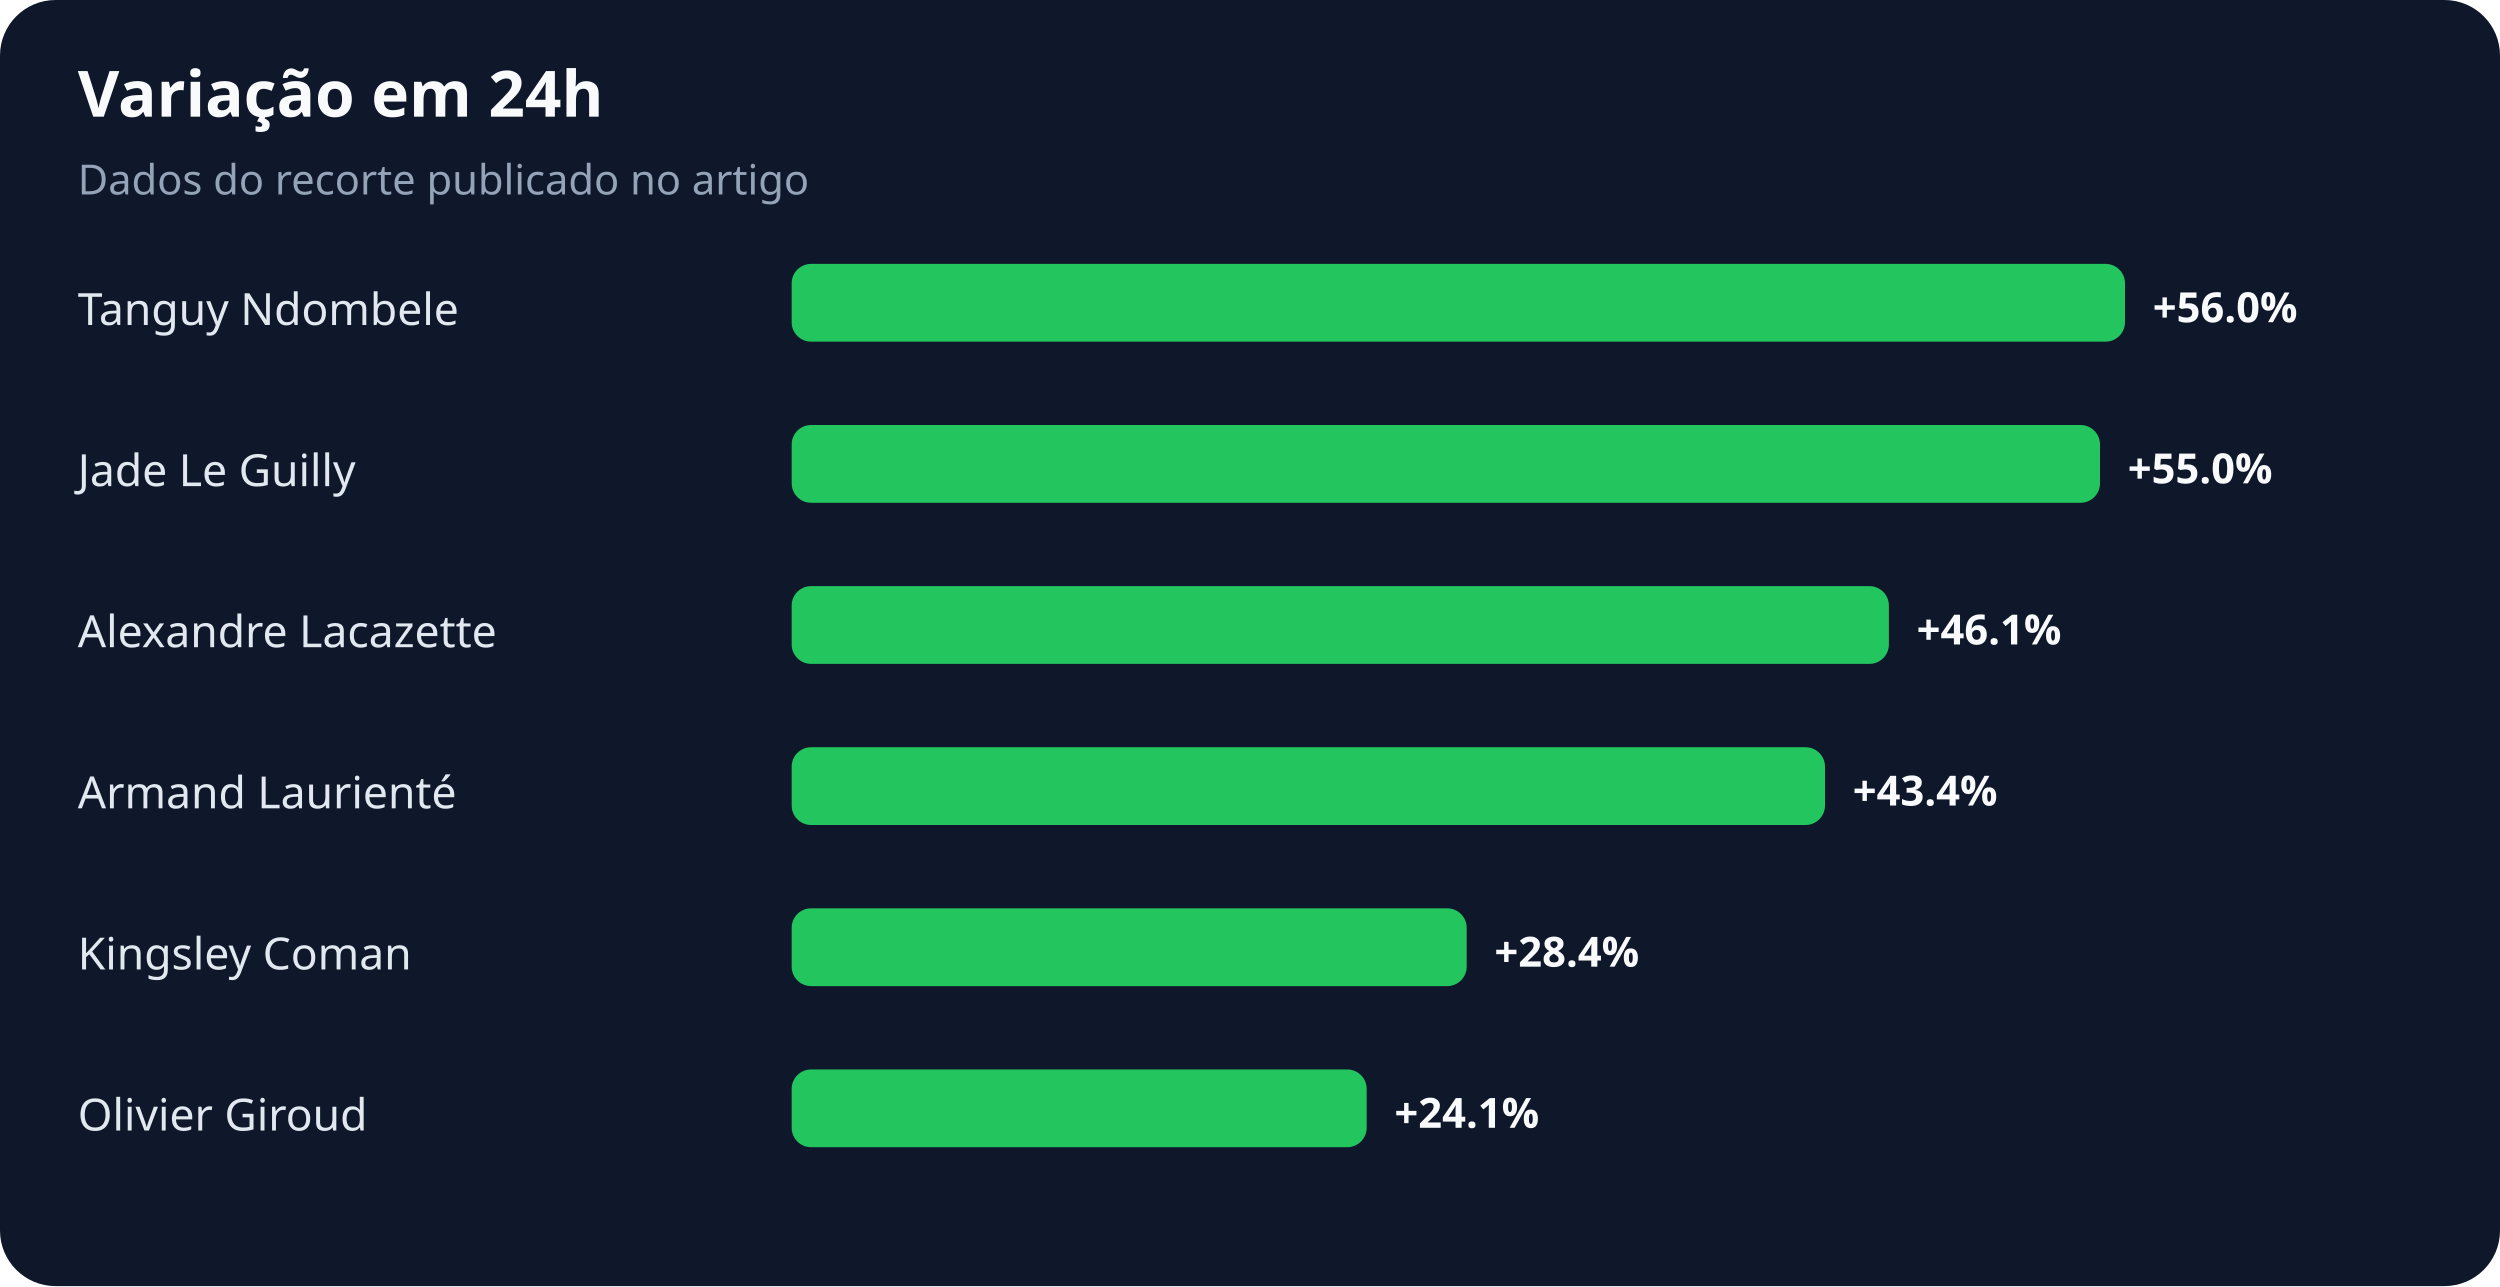
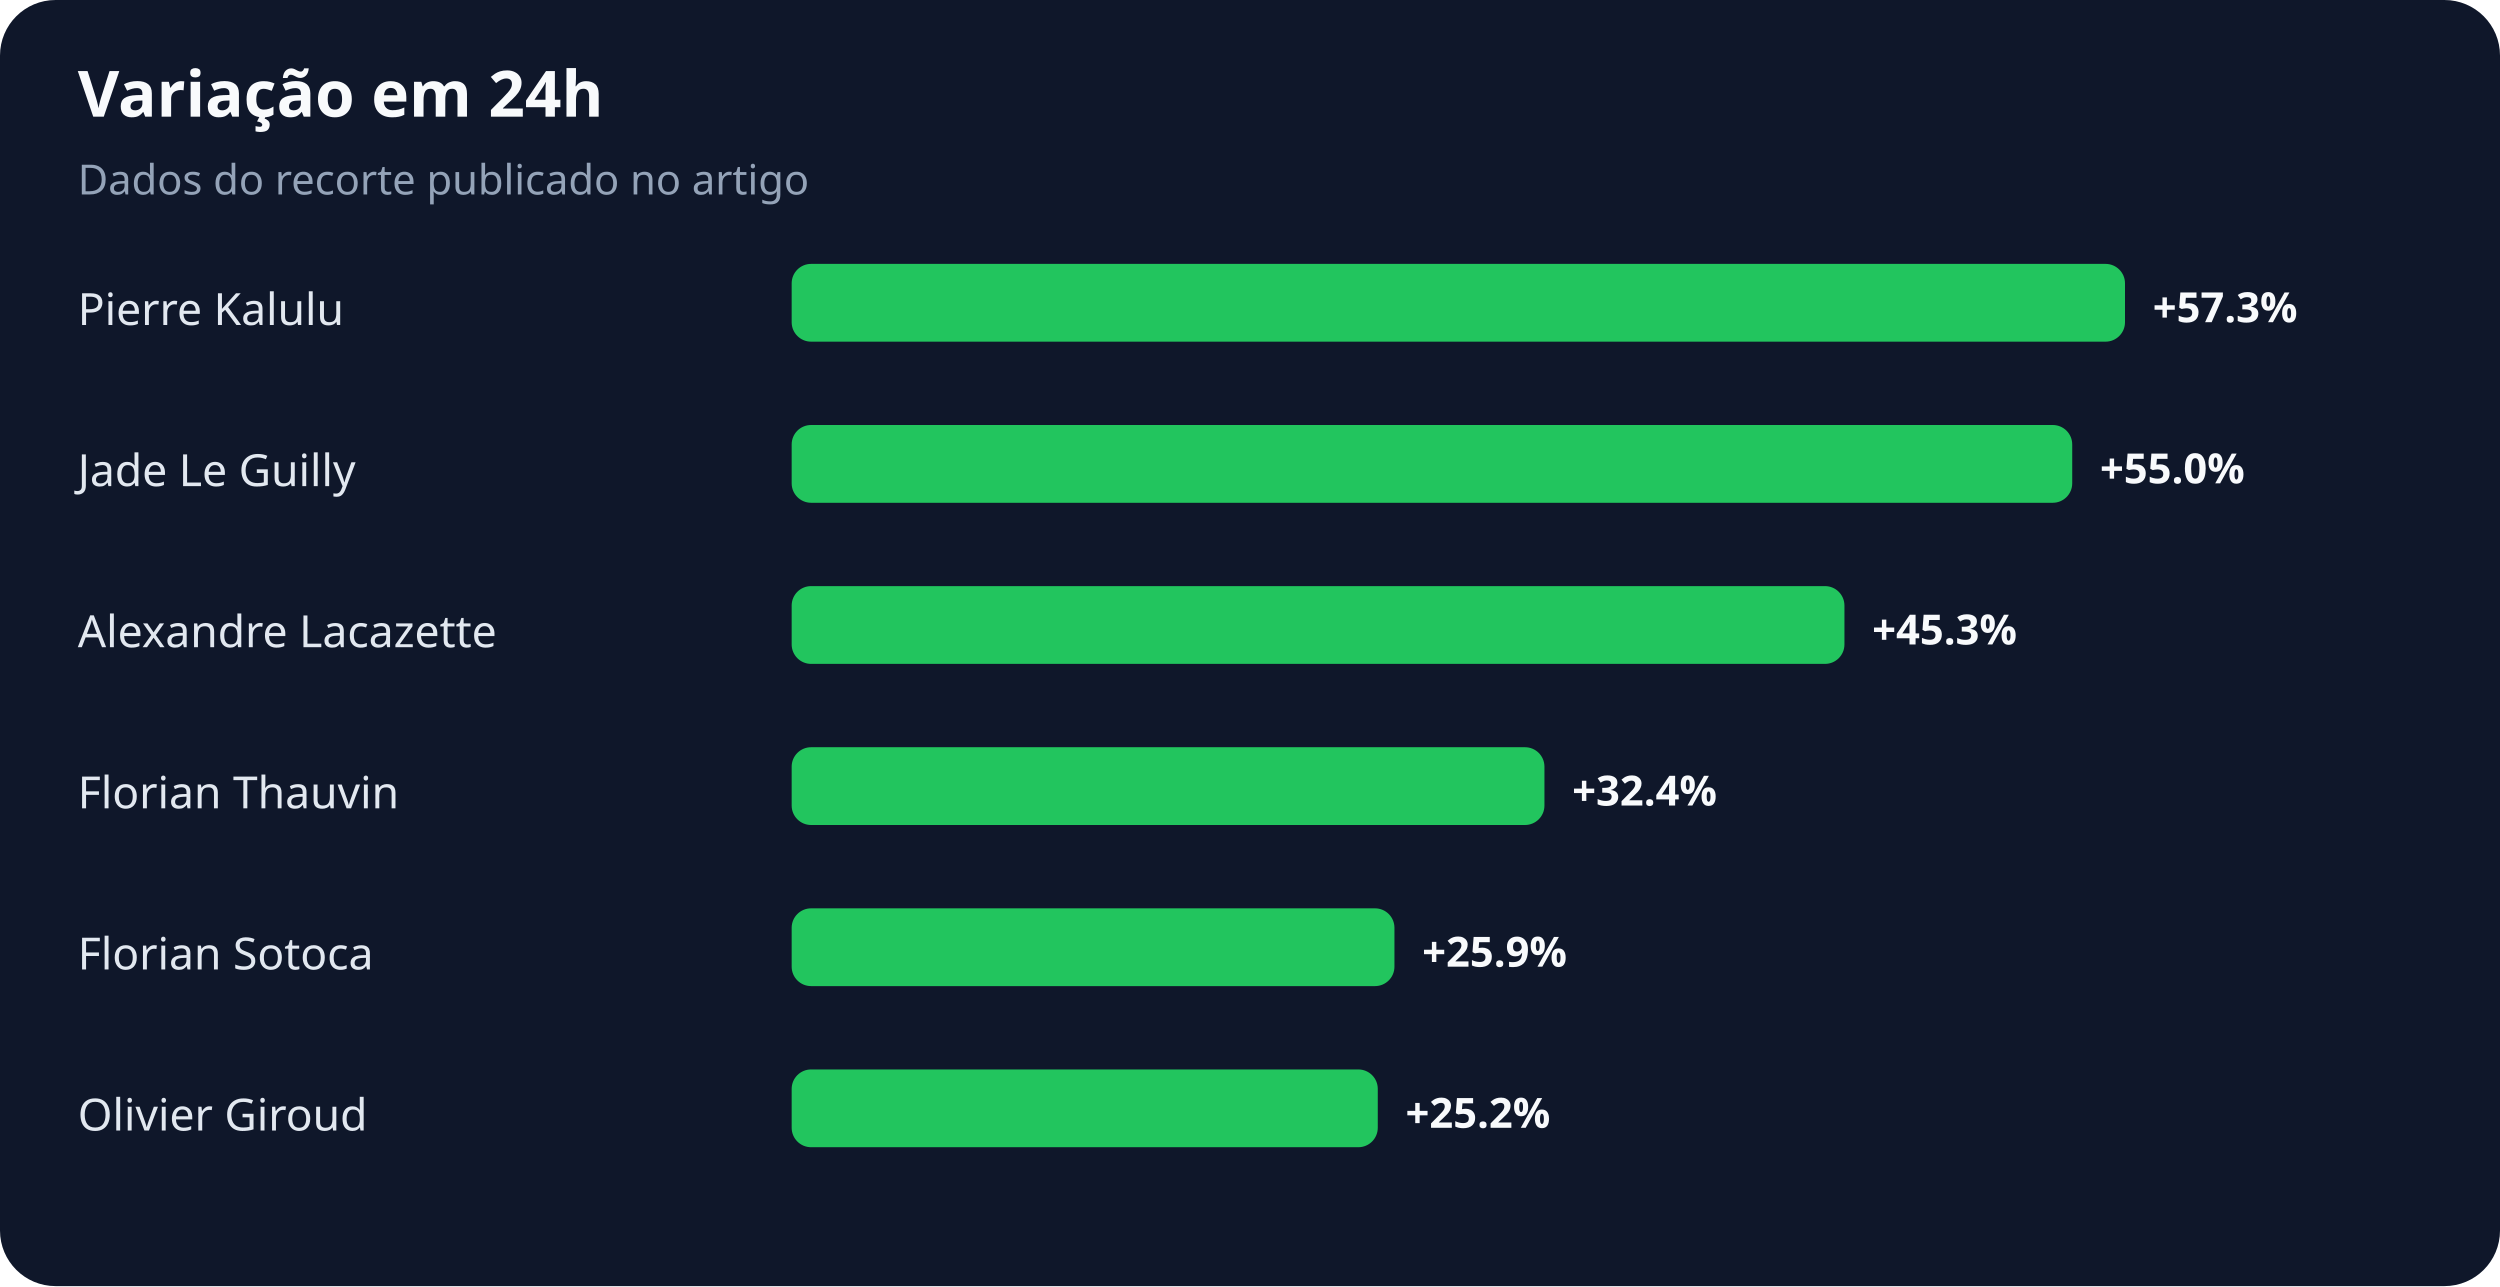
<svg xmlns="http://www.w3.org/2000/svg" width="900" height="463" viewBox="0 0 900 463" role="img" aria-labelledby="title desc">
  <rect width="100%" height="100%" rx="20" fill="#0f172a" />
  <text x="28" y="42" fill="#f8fafc" font-family="system-ui,sans-serif" font-size="23" font-weight="700">Variação em 24h</text>
  <text x="28" y="70" fill="#94a3b8" font-family="system-ui,sans-serif" font-size="15">Dados do recorte publicado no artigo</text>
-   <text x="28" y="117" fill="#e2e8f0" font-family="system-ui,sans-serif" font-size="16">Tanguy Ndombele</text>
+   <text x="28" y="117" fill="#e2e8f0" font-family="system-ui,sans-serif" font-size="16">Pierre Kalulu</text>
  <rect x="285" y="95" width="480" height="28" rx="7" fill="#22c55e" />
-   <text x="775" y="116" fill="#f8fafc" font-family="system-ui,sans-serif" font-size="15" font-weight="700">+56.0%</text>
+   <text x="775" y="116" fill="#f8fafc" font-family="system-ui,sans-serif" font-size="15" font-weight="700">+57.3%</text>
  <text x="28" y="175" fill="#e2e8f0" font-family="system-ui,sans-serif" font-size="16">Jade Le Guilly</text>
-   <rect x="285" y="153" width="471" height="28" rx="7" fill="#22c55e" />
-   <text x="766" y="174" fill="#f8fafc" font-family="system-ui,sans-serif" font-size="15" font-weight="700">+55.0%</text>
+   <rect x="285" y="153" width="461" height="28" rx="7" fill="#22c55e" />
+   <text x="756" y="174" fill="#f8fafc" font-family="system-ui,sans-serif" font-size="15" font-weight="700">+55.0%</text>
  <text x="28" y="233" fill="#e2e8f0" font-family="system-ui,sans-serif" font-size="16">Alexandre Lacazette</text>
-   <rect x="285" y="211" width="395" height="28" rx="7" fill="#22c55e" />
-   <text x="690" y="232" fill="#f8fafc" font-family="system-ui,sans-serif" font-size="15" font-weight="700">+46.1%</text>
-   <text x="28" y="291" fill="#e2e8f0" font-family="system-ui,sans-serif" font-size="16">Armand Laurienté</text>
-   <rect x="285" y="269" width="372" height="28" rx="7" fill="#22c55e" />
-   <text x="667" y="290" fill="#f8fafc" font-family="system-ui,sans-serif" font-size="15" font-weight="700">+43.4%</text>
-   <text x="28" y="349" fill="#e2e8f0" font-family="system-ui,sans-serif" font-size="16">Kingsley Coman</text>
-   <rect x="285" y="327" width="243" height="28" rx="7" fill="#22c55e" />
-   <text x="538" y="348" fill="#f8fafc" font-family="system-ui,sans-serif" font-size="15" font-weight="700">+28.4%</text>
+   <rect x="285" y="211" width="379" height="28" rx="7" fill="#22c55e" />
+   <text x="674" y="232" fill="#f8fafc" font-family="system-ui,sans-serif" font-size="15" font-weight="700">+45.3%</text>
+   <text x="28" y="291" fill="#e2e8f0" font-family="system-ui,sans-serif" font-size="16">Florian Thauvin</text>
+   <rect x="285" y="269" width="271" height="28" rx="7" fill="#22c55e" />
+   <text x="566" y="290" fill="#f8fafc" font-family="system-ui,sans-serif" font-size="15" font-weight="700">+32.4%</text>
+   <text x="28" y="349" fill="#e2e8f0" font-family="system-ui,sans-serif" font-size="16">Florian Sotoca</text>
+   <rect x="285" y="327" width="217" height="28" rx="7" fill="#22c55e" />
+   <text x="512" y="348" fill="#f8fafc" font-family="system-ui,sans-serif" font-size="15" font-weight="700">+25.9%</text>
  <text x="28" y="407" fill="#e2e8f0" font-family="system-ui,sans-serif" font-size="16">Olivier Giroud</text>
-   <rect x="285" y="385" width="207" height="28" rx="7" fill="#22c55e" />
-   <text x="502" y="406" fill="#f8fafc" font-family="system-ui,sans-serif" font-size="15" font-weight="700">+24.1%</text>
+   <rect x="285" y="385" width="211" height="28" rx="7" fill="#22c55e" />
+   <text x="506" y="406" fill="#f8fafc" font-family="system-ui,sans-serif" font-size="15" font-weight="700">+25.2%</text>
</svg>
